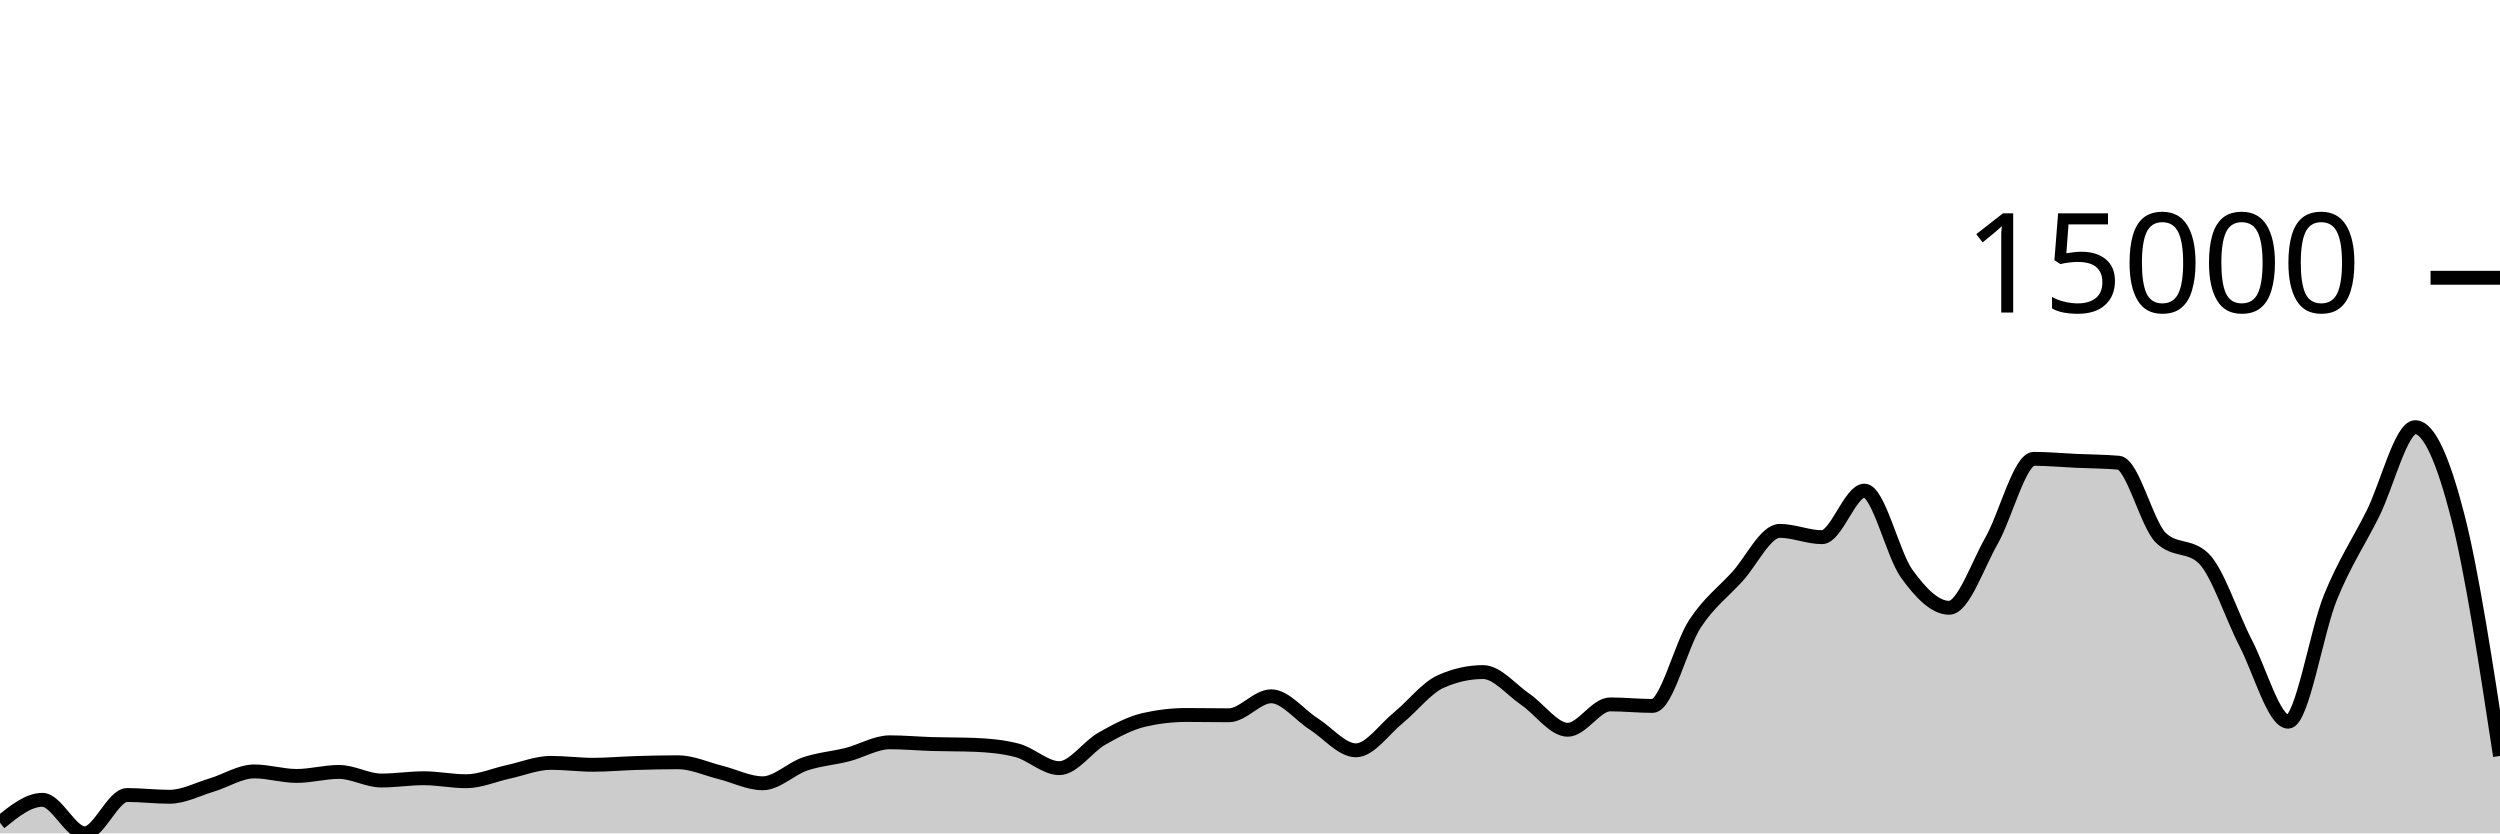
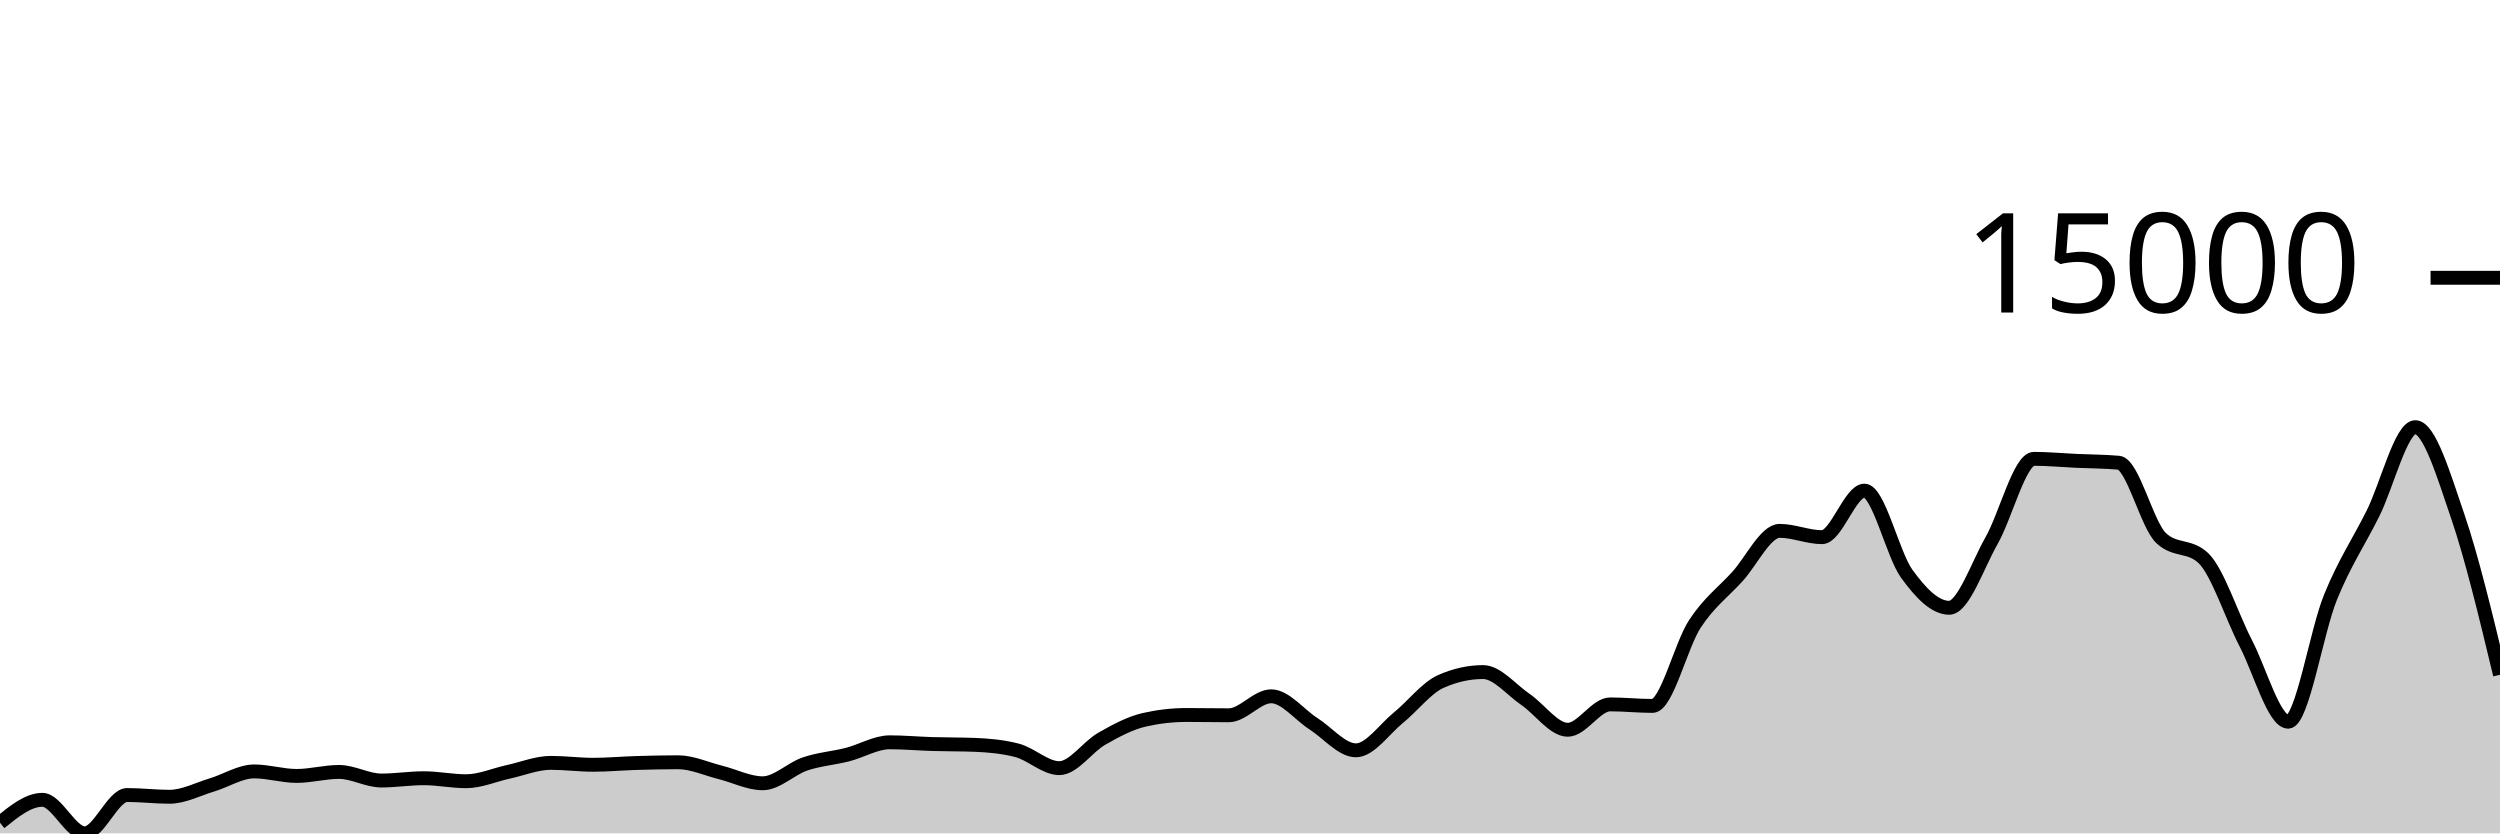
<svg xmlns="http://www.w3.org/2000/svg" viewBox="0 0 180 60">
  <g transform="translate(0,20)">
-     <path class="area" fill="rgba(0, 0, 0, 0.2)" d="M0,39.237C1.017,38.412,2.034,37.587,3.051,37.587C4.068,37.587,5.085,40,6.102,40C7.119,40,8.136,37.241,9.153,37.241C10.169,37.241,11.186,37.367,12.203,37.367C13.22,37.367,14.237,36.822,15.254,36.517C16.271,36.213,17.288,35.542,18.305,35.542C19.322,35.542,20.339,35.867,21.356,35.867C22.373,35.867,23.39,35.579,24.407,35.579C25.424,35.579,26.441,36.197,27.458,36.197C28.475,36.197,29.492,36.033,30.508,36.033C31.525,36.033,32.542,36.248,33.559,36.248C34.576,36.248,35.593,35.79,36.61,35.57C37.627,35.349,38.644,34.926,39.661,34.926C40.678,34.926,41.695,35.064,42.712,35.064C43.729,35.064,44.746,34.968,45.763,34.938C46.78,34.907,47.797,34.882,48.814,34.882C49.831,34.882,50.847,35.359,51.864,35.612C52.881,35.864,53.898,36.396,54.915,36.396C55.932,36.396,56.949,35.347,57.966,35.003C58.983,34.659,60,34.591,61.017,34.332C62.034,34.072,63.051,33.445,64.068,33.445C65.085,33.445,66.102,33.54,67.119,33.571C68.136,33.602,69.153,33.59,70.169,33.629C71.186,33.668,72.203,33.76,73.22,34.023C74.237,34.285,75.254,35.307,76.271,35.307C77.288,35.307,78.305,33.771,79.322,33.192C80.339,32.612,81.356,32.064,82.373,31.83C83.39,31.596,84.407,31.479,85.424,31.479C86.441,31.479,87.458,31.5,88.475,31.5C89.492,31.5,90.508,30.133,91.525,30.133C92.542,30.133,93.559,31.465,94.576,32.113C95.593,32.761,96.61,34.023,97.627,34.023C98.644,34.023,99.661,32.508,100.678,31.682C101.695,30.857,102.712,29.524,103.729,29.07C104.746,28.616,105.763,28.389,106.78,28.389C107.797,28.389,108.814,29.665,109.831,30.357C110.847,31.05,111.864,32.543,112.881,32.543C113.898,32.543,114.915,30.716,115.932,30.716C116.949,30.716,117.966,30.826,118.983,30.826C120,30.826,121.017,26.467,122.034,24.916C123.051,23.365,124.068,22.636,125.085,21.52C126.102,20.405,127.119,18.222,128.136,18.222C129.153,18.222,130.169,18.676,131.186,18.676C132.203,18.676,133.22,15.325,134.237,15.325C135.254,15.325,136.271,19.908,137.288,21.314C138.305,22.72,139.322,23.76,140.339,23.76C141.356,23.76,142.373,20.717,143.39,18.929C144.407,17.142,145.424,13.036,146.441,13.036C147.458,13.036,148.475,13.135,149.492,13.181C150.508,13.228,151.525,13.226,152.542,13.315C153.559,13.404,154.576,17.768,155.593,18.735C156.61,19.702,157.627,19.219,158.644,20.186C159.661,21.153,160.678,24.35,161.695,26.313C162.712,28.276,163.729,31.963,164.746,31.963C165.763,31.963,166.78,25.491,167.797,22.995C168.814,20.498,169.831,19.022,170.847,16.982C171.864,14.942,172.881,10.757,173.898,10.757C174.915,10.757,175.932,13.203,176.949,17.148C177.966,21.093,178.983,27.76,180,34.427L180,40C178.983,40,177.966,40,176.949,40C175.932,40,174.915,40,173.898,40C172.881,40,171.864,40,170.847,40C169.831,40,168.814,40,167.797,40C166.78,40,165.763,40,164.746,40C163.729,40,162.712,40,161.695,40C160.678,40,159.661,40,158.644,40C157.627,40,156.61,40,155.593,40C154.576,40,153.559,40,152.542,40C151.525,40,150.508,40,149.492,40C148.475,40,147.458,40,146.441,40C145.424,40,144.407,40,143.39,40C142.373,40,141.356,40,140.339,40C139.322,40,138.305,40,137.288,40C136.271,40,135.254,40,134.237,40C133.22,40,132.203,40,131.186,40C130.169,40,129.153,40,128.136,40C127.119,40,126.102,40,125.085,40C124.068,40,123.051,40,122.034,40C121.017,40,120,40,118.983,40C117.966,40,116.949,40,115.932,40C114.915,40,113.898,40,112.881,40C111.864,40,110.847,40,109.831,40C108.814,40,107.797,40,106.78,40C105.763,40,104.746,40,103.729,40C102.712,40,101.695,40,100.678,40C99.661,40,98.644,40,97.627,40C96.61,40,95.593,40,94.576,40C93.559,40,92.542,40,91.525,40C90.508,40,89.492,40,88.475,40C87.458,40,86.441,40,85.424,40C84.407,40,83.39,40,82.373,40C81.356,40,80.339,40,79.322,40C78.305,40,77.288,40,76.271,40C75.254,40,74.237,40,73.22,40C72.203,40,71.186,40,70.169,40C69.153,40,68.136,40,67.119,40C66.102,40,65.085,40,64.068,40C63.051,40,62.034,40,61.017,40C60,40,58.983,40,57.966,40C56.949,40,55.932,40,54.915,40C53.898,40,52.881,40,51.864,40C50.847,40,49.831,40,48.814,40C47.797,40,46.78,40,45.763,40C44.746,40,43.729,40,42.712,40C41.695,40,40.678,40,39.661,40C38.644,40,37.627,40,36.61,40C35.593,40,34.576,40,33.559,40C32.542,40,31.525,40,30.508,40C29.492,40,28.475,40,27.458,40C26.441,40,25.424,40,24.407,40C23.39,40,22.373,40,21.356,40C20.339,40,19.322,40,18.305,40C17.288,40,16.271,40,15.254,40C14.237,40,13.22,40,12.203,40C11.186,40,10.169,40,9.153,40C8.136,40,7.119,40,6.102,40C5.085,40,4.068,40,3.051,40C2.034,40,1.017,40,0,40Z" />
-     <path class="line" stroke="black" fill="none" d="M0,39.237C1.017,38.412,2.034,37.587,3.051,37.587C4.068,37.587,5.085,40,6.102,40C7.119,40,8.136,37.241,9.153,37.241C10.169,37.241,11.186,37.367,12.203,37.367C13.22,37.367,14.237,36.822,15.254,36.517C16.271,36.213,17.288,35.542,18.305,35.542C19.322,35.542,20.339,35.867,21.356,35.867C22.373,35.867,23.39,35.579,24.407,35.579C25.424,35.579,26.441,36.197,27.458,36.197C28.475,36.197,29.492,36.033,30.508,36.033C31.525,36.033,32.542,36.248,33.559,36.248C34.576,36.248,35.593,35.79,36.61,35.57C37.627,35.349,38.644,34.926,39.661,34.926C40.678,34.926,41.695,35.064,42.712,35.064C43.729,35.064,44.746,34.968,45.763,34.938C46.78,34.907,47.797,34.882,48.814,34.882C49.831,34.882,50.847,35.359,51.864,35.612C52.881,35.864,53.898,36.396,54.915,36.396C55.932,36.396,56.949,35.347,57.966,35.003C58.983,34.659,60,34.591,61.017,34.332C62.034,34.072,63.051,33.445,64.068,33.445C65.085,33.445,66.102,33.54,67.119,33.571C68.136,33.602,69.153,33.59,70.169,33.629C71.186,33.668,72.203,33.76,73.22,34.023C74.237,34.285,75.254,35.307,76.271,35.307C77.288,35.307,78.305,33.771,79.322,33.192C80.339,32.612,81.356,32.064,82.373,31.83C83.39,31.596,84.407,31.479,85.424,31.479C86.441,31.479,87.458,31.5,88.475,31.5C89.492,31.5,90.508,30.133,91.525,30.133C92.542,30.133,93.559,31.465,94.576,32.113C95.593,32.761,96.61,34.023,97.627,34.023C98.644,34.023,99.661,32.508,100.678,31.682C101.695,30.857,102.712,29.524,103.729,29.07C104.746,28.616,105.763,28.389,106.78,28.389C107.797,28.389,108.814,29.665,109.831,30.357C110.847,31.05,111.864,32.543,112.881,32.543C113.898,32.543,114.915,30.716,115.932,30.716C116.949,30.716,117.966,30.826,118.983,30.826C120,30.826,121.017,26.467,122.034,24.916C123.051,23.365,124.068,22.636,125.085,21.52C126.102,20.405,127.119,18.222,128.136,18.222C129.153,18.222,130.169,18.676,131.186,18.676C132.203,18.676,133.22,15.325,134.237,15.325C135.254,15.325,136.271,19.908,137.288,21.314C138.305,22.72,139.322,23.76,140.339,23.76C141.356,23.76,142.373,20.717,143.39,18.929C144.407,17.142,145.424,13.036,146.441,13.036C147.458,13.036,148.475,13.135,149.492,13.181C150.508,13.228,151.525,13.226,152.542,13.315C153.559,13.404,154.576,17.768,155.593,18.735C156.61,19.702,157.627,19.219,158.644,20.186C159.661,21.153,160.678,24.35,161.695,26.313C162.712,28.276,163.729,31.963,164.746,31.963C165.763,31.963,166.78,25.491,167.797,22.995C168.814,20.498,169.831,19.022,170.847,16.982C171.864,14.942,172.881,10.757,173.898,10.757C174.915,10.757,175.932,13.203,176.949,17.148C177.966,21.093,178.983,27.76,180,34.427" />
+     <path class="area" fill="rgba(0, 0, 0, 0.2)" d="M0,39.237C1.017,38.412,2.034,37.587,3.051,37.587C4.068,37.587,5.085,40,6.102,40C7.119,40,8.136,37.241,9.153,37.241C10.169,37.241,11.186,37.367,12.203,37.367C13.22,37.367,14.237,36.822,15.254,36.517C16.271,36.213,17.288,35.542,18.305,35.542C19.322,35.542,20.339,35.867,21.356,35.867C22.373,35.867,23.39,35.579,24.407,35.579C25.424,35.579,26.441,36.197,27.458,36.197C28.475,36.197,29.492,36.033,30.508,36.033C31.525,36.033,32.542,36.248,33.559,36.248C34.576,36.248,35.593,35.79,36.61,35.57C37.627,35.349,38.644,34.926,39.661,34.926C40.678,34.926,41.695,35.064,42.712,35.064C43.729,35.064,44.746,34.968,45.763,34.938C46.78,34.907,47.797,34.882,48.814,34.882C49.831,34.882,50.847,35.359,51.864,35.612C52.881,35.864,53.898,36.396,54.915,36.396C55.932,36.396,56.949,35.347,57.966,35.003C58.983,34.659,60,34.591,61.017,34.332C62.034,34.072,63.051,33.445,64.068,33.445C65.085,33.445,66.102,33.54,67.119,33.571C68.136,33.602,69.153,33.59,70.169,33.629C71.186,33.668,72.203,33.76,73.22,34.023C74.237,34.285,75.254,35.307,76.271,35.307C77.288,35.307,78.305,33.771,79.322,33.192C80.339,32.612,81.356,32.064,82.373,31.83C83.39,31.596,84.407,31.479,85.424,31.479C86.441,31.479,87.458,31.5,88.475,31.5C89.492,31.5,90.508,30.133,91.525,30.133C92.542,30.133,93.559,31.465,94.576,32.113C95.593,32.761,96.61,34.023,97.627,34.023C98.644,34.023,99.661,32.508,100.678,31.682C101.695,30.857,102.712,29.524,103.729,29.07C104.746,28.616,105.763,28.389,106.78,28.389C107.797,28.389,108.814,29.665,109.831,30.357C110.847,31.05,111.864,32.543,112.881,32.543C113.898,32.543,114.915,30.716,115.932,30.716C116.949,30.716,117.966,30.826,118.983,30.826C120,30.826,121.017,26.467,122.034,24.916C123.051,23.365,124.068,22.636,125.085,21.52C126.102,20.405,127.119,18.222,128.136,18.222C129.153,18.222,130.169,18.676,131.186,18.676C132.203,18.676,133.22,15.325,134.237,15.325C135.254,15.325,136.271,19.908,137.288,21.314C138.305,22.72,139.322,23.76,140.339,23.76C141.356,23.76,142.373,20.717,143.39,18.929C144.407,17.142,145.424,13.036,146.441,13.036C147.458,13.036,148.475,13.135,149.492,13.181C150.508,13.228,151.525,13.226,152.542,13.315C153.559,13.404,154.576,17.768,155.593,18.735C156.61,19.702,157.627,19.219,158.644,20.186C159.661,21.153,160.678,24.35,161.695,26.313C162.712,28.276,163.729,31.963,164.746,31.963C165.763,31.963,166.78,25.491,167.797,22.995C168.814,20.498,169.831,19.022,170.847,16.982C171.864,14.942,172.881,10.757,173.898,10.757C174.915,10.757,175.932,14.177,176.949,17.148C177.966,20.119,178.983,24.351,180,28.583L180,40C178.983,40,177.966,40,176.949,40C175.932,40,174.915,40,173.898,40C172.881,40,171.864,40,170.847,40C169.831,40,168.814,40,167.797,40C166.78,40,165.763,40,164.746,40C163.729,40,162.712,40,161.695,40C160.678,40,159.661,40,158.644,40C157.627,40,156.61,40,155.593,40C154.576,40,153.559,40,152.542,40C151.525,40,150.508,40,149.492,40C148.475,40,147.458,40,146.441,40C145.424,40,144.407,40,143.39,40C142.373,40,141.356,40,140.339,40C139.322,40,138.305,40,137.288,40C136.271,40,135.254,40,134.237,40C133.22,40,132.203,40,131.186,40C130.169,40,129.153,40,128.136,40C127.119,40,126.102,40,125.085,40C124.068,40,123.051,40,122.034,40C121.017,40,120,40,118.983,40C117.966,40,116.949,40,115.932,40C114.915,40,113.898,40,112.881,40C111.864,40,110.847,40,109.831,40C108.814,40,107.797,40,106.78,40C105.763,40,104.746,40,103.729,40C102.712,40,101.695,40,100.678,40C99.661,40,98.644,40,97.627,40C96.61,40,95.593,40,94.576,40C93.559,40,92.542,40,91.525,40C90.508,40,89.492,40,88.475,40C87.458,40,86.441,40,85.424,40C84.407,40,83.39,40,82.373,40C81.356,40,80.339,40,79.322,40C78.305,40,77.288,40,76.271,40C75.254,40,74.237,40,73.22,40C72.203,40,71.186,40,70.169,40C69.153,40,68.136,40,67.119,40C66.102,40,65.085,40,64.068,40C63.051,40,62.034,40,61.017,40C60,40,58.983,40,57.966,40C56.949,40,55.932,40,54.915,40C53.898,40,52.881,40,51.864,40C50.847,40,49.831,40,48.814,40C47.797,40,46.78,40,45.763,40C44.746,40,43.729,40,42.712,40C41.695,40,40.678,40,39.661,40C38.644,40,37.627,40,36.61,40C35.593,40,34.576,40,33.559,40C32.542,40,31.525,40,30.508,40C29.492,40,28.475,40,27.458,40C26.441,40,25.424,40,24.407,40C23.39,40,22.373,40,21.356,40C20.339,40,19.322,40,18.305,40C17.288,40,16.271,40,15.254,40C14.237,40,13.22,40,12.203,40C11.186,40,10.169,40,9.153,40C8.136,40,7.119,40,6.102,40C5.085,40,4.068,40,3.051,40C2.034,40,1.017,40,0,40Z" />
+     <path class="line" stroke="black" fill="none" d="M0,39.237C1.017,38.412,2.034,37.587,3.051,37.587C4.068,37.587,5.085,40,6.102,40C7.119,40,8.136,37.241,9.153,37.241C10.169,37.241,11.186,37.367,12.203,37.367C13.22,37.367,14.237,36.822,15.254,36.517C16.271,36.213,17.288,35.542,18.305,35.542C19.322,35.542,20.339,35.867,21.356,35.867C22.373,35.867,23.39,35.579,24.407,35.579C25.424,35.579,26.441,36.197,27.458,36.197C28.475,36.197,29.492,36.033,30.508,36.033C31.525,36.033,32.542,36.248,33.559,36.248C34.576,36.248,35.593,35.79,36.61,35.57C37.627,35.349,38.644,34.926,39.661,34.926C40.678,34.926,41.695,35.064,42.712,35.064C43.729,35.064,44.746,34.968,45.763,34.938C46.78,34.907,47.797,34.882,48.814,34.882C49.831,34.882,50.847,35.359,51.864,35.612C52.881,35.864,53.898,36.396,54.915,36.396C55.932,36.396,56.949,35.347,57.966,35.003C58.983,34.659,60,34.591,61.017,34.332C62.034,34.072,63.051,33.445,64.068,33.445C65.085,33.445,66.102,33.54,67.119,33.571C68.136,33.602,69.153,33.59,70.169,33.629C71.186,33.668,72.203,33.76,73.22,34.023C74.237,34.285,75.254,35.307,76.271,35.307C77.288,35.307,78.305,33.771,79.322,33.192C80.339,32.612,81.356,32.064,82.373,31.83C83.39,31.596,84.407,31.479,85.424,31.479C86.441,31.479,87.458,31.5,88.475,31.5C89.492,31.5,90.508,30.133,91.525,30.133C92.542,30.133,93.559,31.465,94.576,32.113C95.593,32.761,96.61,34.023,97.627,34.023C98.644,34.023,99.661,32.508,100.678,31.682C101.695,30.857,102.712,29.524,103.729,29.07C104.746,28.616,105.763,28.389,106.78,28.389C107.797,28.389,108.814,29.665,109.831,30.357C110.847,31.05,111.864,32.543,112.881,32.543C113.898,32.543,114.915,30.716,115.932,30.716C116.949,30.716,117.966,30.826,118.983,30.826C120,30.826,121.017,26.467,122.034,24.916C123.051,23.365,124.068,22.636,125.085,21.52C126.102,20.405,127.119,18.222,128.136,18.222C129.153,18.222,130.169,18.676,131.186,18.676C132.203,18.676,133.22,15.325,134.237,15.325C135.254,15.325,136.271,19.908,137.288,21.314C138.305,22.72,139.322,23.76,140.339,23.76C141.356,23.76,142.373,20.717,143.39,18.929C144.407,17.142,145.424,13.036,146.441,13.036C147.458,13.036,148.475,13.135,149.492,13.181C150.508,13.228,151.525,13.226,152.542,13.315C153.559,13.404,154.576,17.768,155.593,18.735C156.61,19.702,157.627,19.219,158.644,20.186C159.661,21.153,160.678,24.35,161.695,26.313C162.712,28.276,163.729,31.963,164.746,31.963C165.763,31.963,166.78,25.491,167.797,22.995C168.814,20.498,169.831,19.022,170.847,16.982C171.864,14.942,172.881,10.757,173.898,10.757C174.915,10.757,175.932,14.177,176.949,17.148C177.966,20.119,178.983,24.351,180,28.583" />
    <path class="axis-ceiling" stroke-width="1" stroke="black" fill="none" d="M175,0L180,0" />
    <text class="axis-ceiling-label" font-family="sans-serif" text-anchor="end" font-size="10px" x="170" y="2.5">15000</text>
  </g>
</svg>
